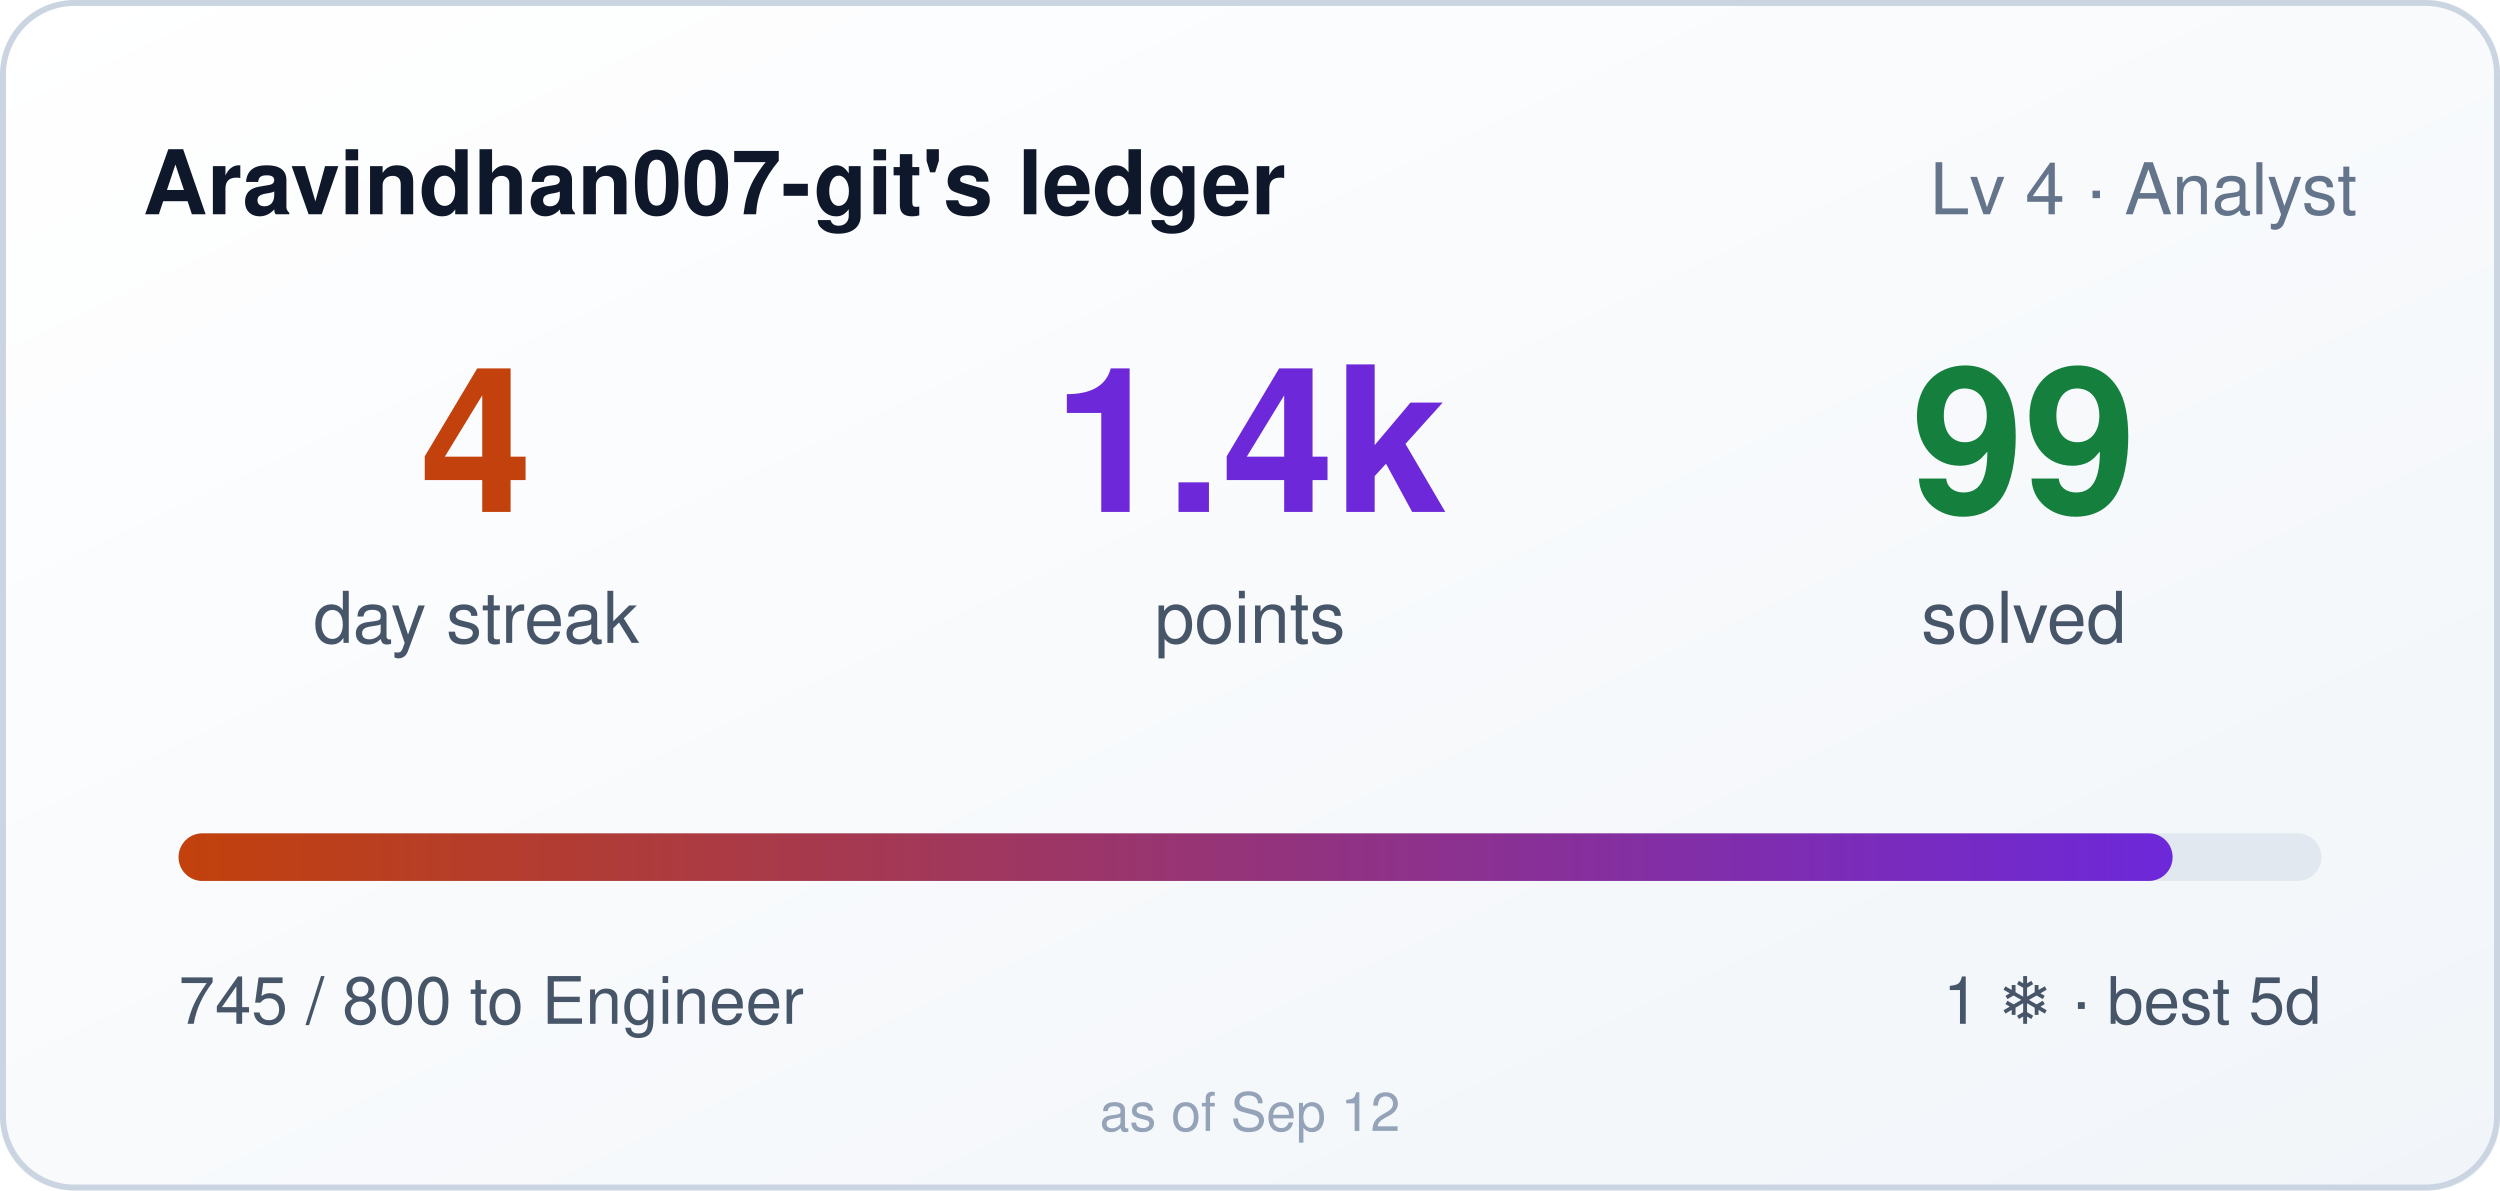
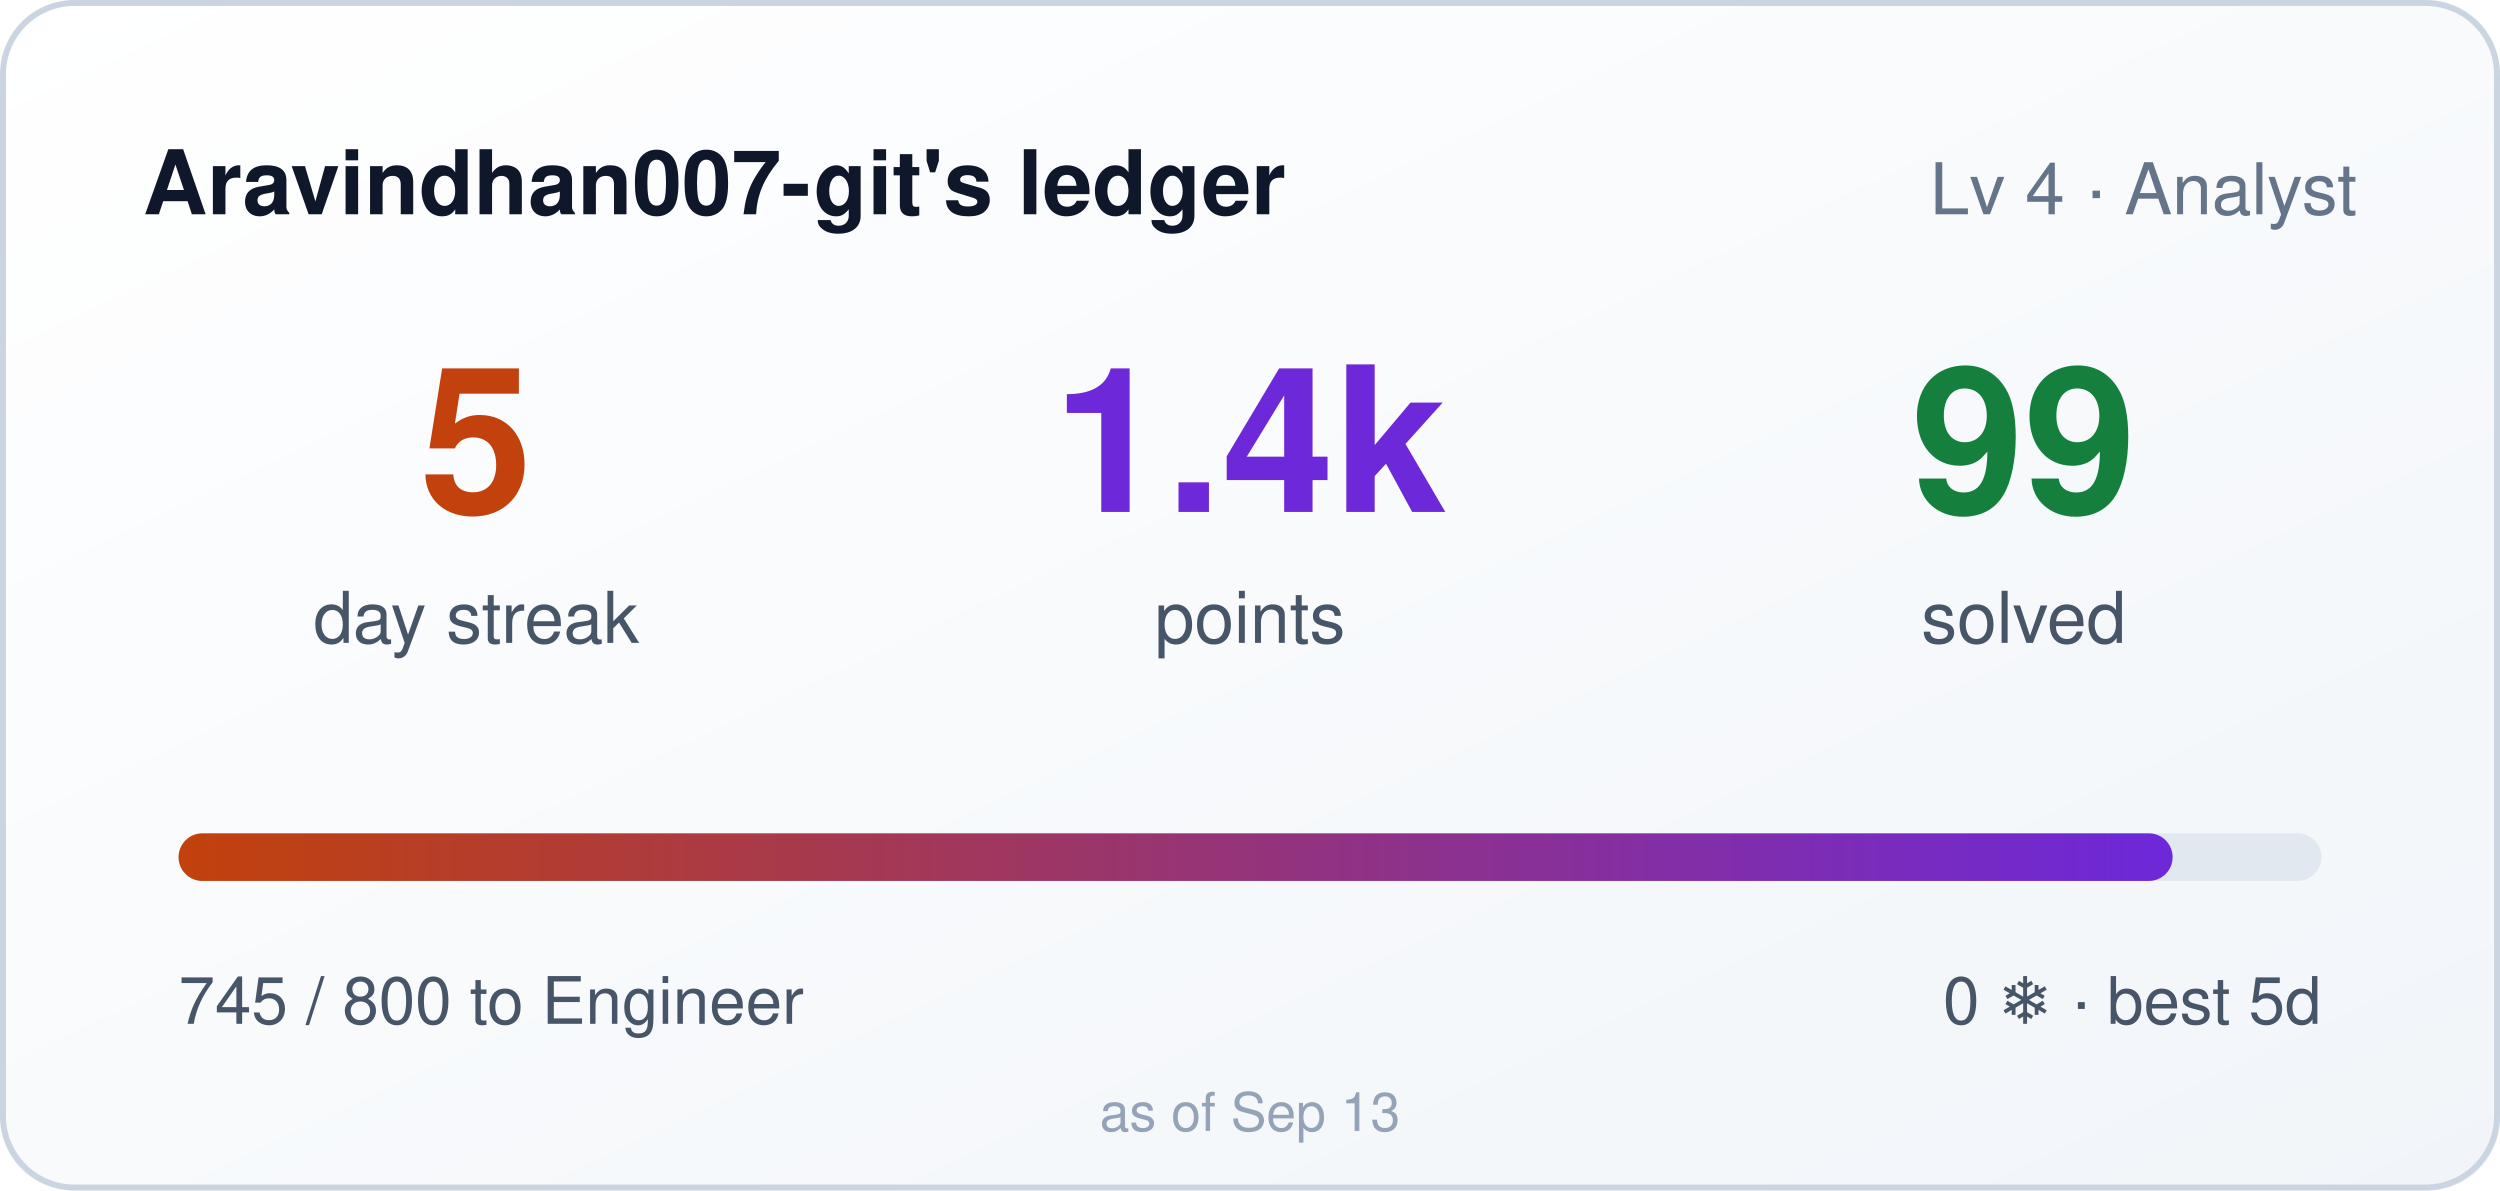
- <svg xmlns="http://www.w3.org/2000/svg" width="420" height="200" role="img" aria-label="Aravindhan007-git's ledger: 4 day streak, 1445 points">
+ <svg xmlns="http://www.w3.org/2000/svg" width="420" height="200" role="img" aria-label="Aravindhan007-git's ledger: 5 day streak, 1445 points">
  <style>
    .bar,.n{transform-box:fill-box}
    .bar{transform-origin:left center}
    @media (prefers-reduced-motion: no-preference){
      .bar{animation:cl-grow .9s cubic-bezier(.22,1,.36,1) both}
      .n{animation:cl-rise .5s ease-out both}
      .n2{animation-delay:.08s}
      .n3{animation-delay:.16s}
    }
    @keyframes cl-grow{from{transform:scaleX(0)}to{transform:scaleX(1)}}
    @keyframes cl-rise{from{opacity:0;transform:translateY(6px)}to{opacity:1;transform:none}}
  </style>
  <defs>
    <linearGradient id="bg" x1="0" y1="0" x2="1" y2="1">
      <stop offset="0" stop-color="#ffffff" />
      <stop offset="1" stop-color="#f1f5f9" />
    </linearGradient>
    <linearGradient id="bar" x1="0" y1="0" x2="1" y2="0">
      <stop offset="0" stop-color="#c2410c" />
      <stop offset="1" stop-color="#6d28d9" />
    </linearGradient>
  </defs>
  <rect width="420" height="200" rx="12" fill="url(#bg)" />
  <rect x="0.5" y="0.5" width="419" height="199" rx="12" fill="none" stroke="#cbd5e1" />
  <text x="24" y="36" fill="#0f172a" font-size="15" font-weight="600" font-family="Segoe UI,Helvetica,Arial,sans-serif">Aravindhan007-git's ledger</text>
  <text x="396" y="36" fill="#64748b" font-size="12" text-anchor="end" font-family="Segoe UI,Helvetica,Arial,sans-serif">Lv 4 · Analyst</text>
  <g font-family="Segoe UI,Helvetica,Arial,sans-serif">
-     <text class="n n1" x="80" y="86" fill="#c2410c" font-size="34" font-weight="700" text-anchor="middle">4</text>
+     <text class="n n1" x="80" y="86" fill="#c2410c" font-size="34" font-weight="700" text-anchor="middle">5</text>
    <text x="80" y="108" fill="#475569" font-size="12" text-anchor="middle">day streak</text>
    <text class="n n2" x="210" y="86" fill="#6d28d9" font-size="34" font-weight="700" text-anchor="middle">1.4k</text>
    <text x="210" y="108" fill="#475569" font-size="12" text-anchor="middle">points</text>
    <text class="n n3" x="340" y="86" fill="#15803d" font-size="34" font-weight="700" text-anchor="middle">99</text>
    <text x="340" y="108" fill="#475569" font-size="12" text-anchor="middle">solved</text>
  </g>
  <rect x="30" y="140" width="360" height="8" rx="4" fill="#e2e8f0" />
  <rect class="bar" x="30" y="140" width="335" height="8" rx="4" fill="url(#bar)" />
  <text x="30" y="172" fill="#475569" font-size="11" font-family="Segoe UI,Helvetica,Arial,sans-serif">745 / 800 to Engineer</text>
-   <text x="390" y="172" fill="#475569" font-size="11" text-anchor="end" font-family="Segoe UI,Helvetica,Arial,sans-serif">1 ❄ · best 5d</text>
-   <text x="210" y="190" fill="#94a3b8" font-size="9" text-anchor="middle" font-family="Segoe UI,Helvetica,Arial,sans-serif">as of Sep 12</text>
+   <text x="390" y="172" fill="#475569" font-size="11" text-anchor="end" font-family="Segoe UI,Helvetica,Arial,sans-serif">0 ❄ · best 5d</text>
+   <text x="210" y="190" fill="#94a3b8" font-size="9" text-anchor="middle" font-family="Segoe UI,Helvetica,Arial,sans-serif">as of Sep 13</text>
</svg>
